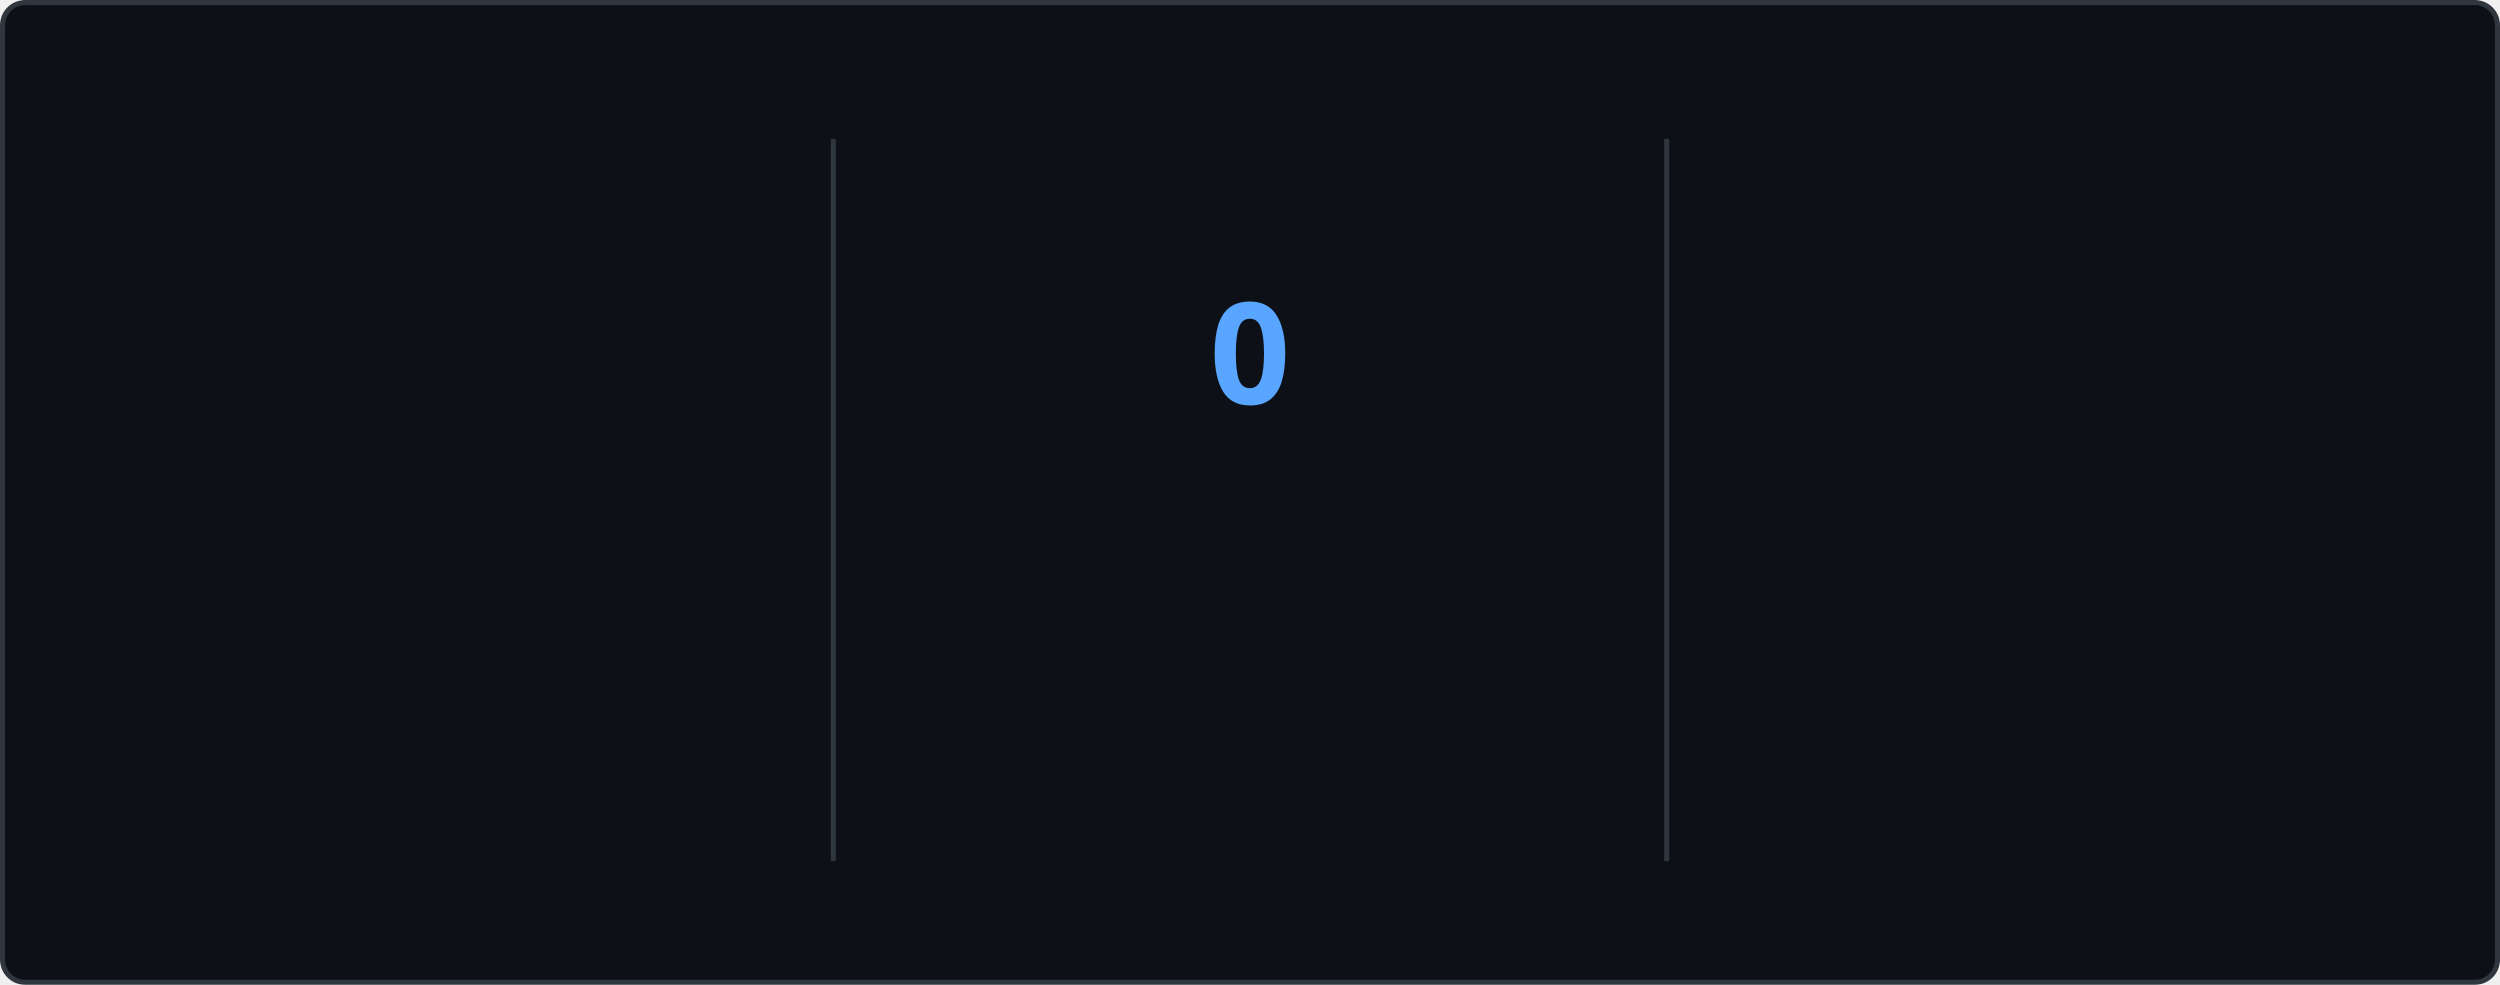
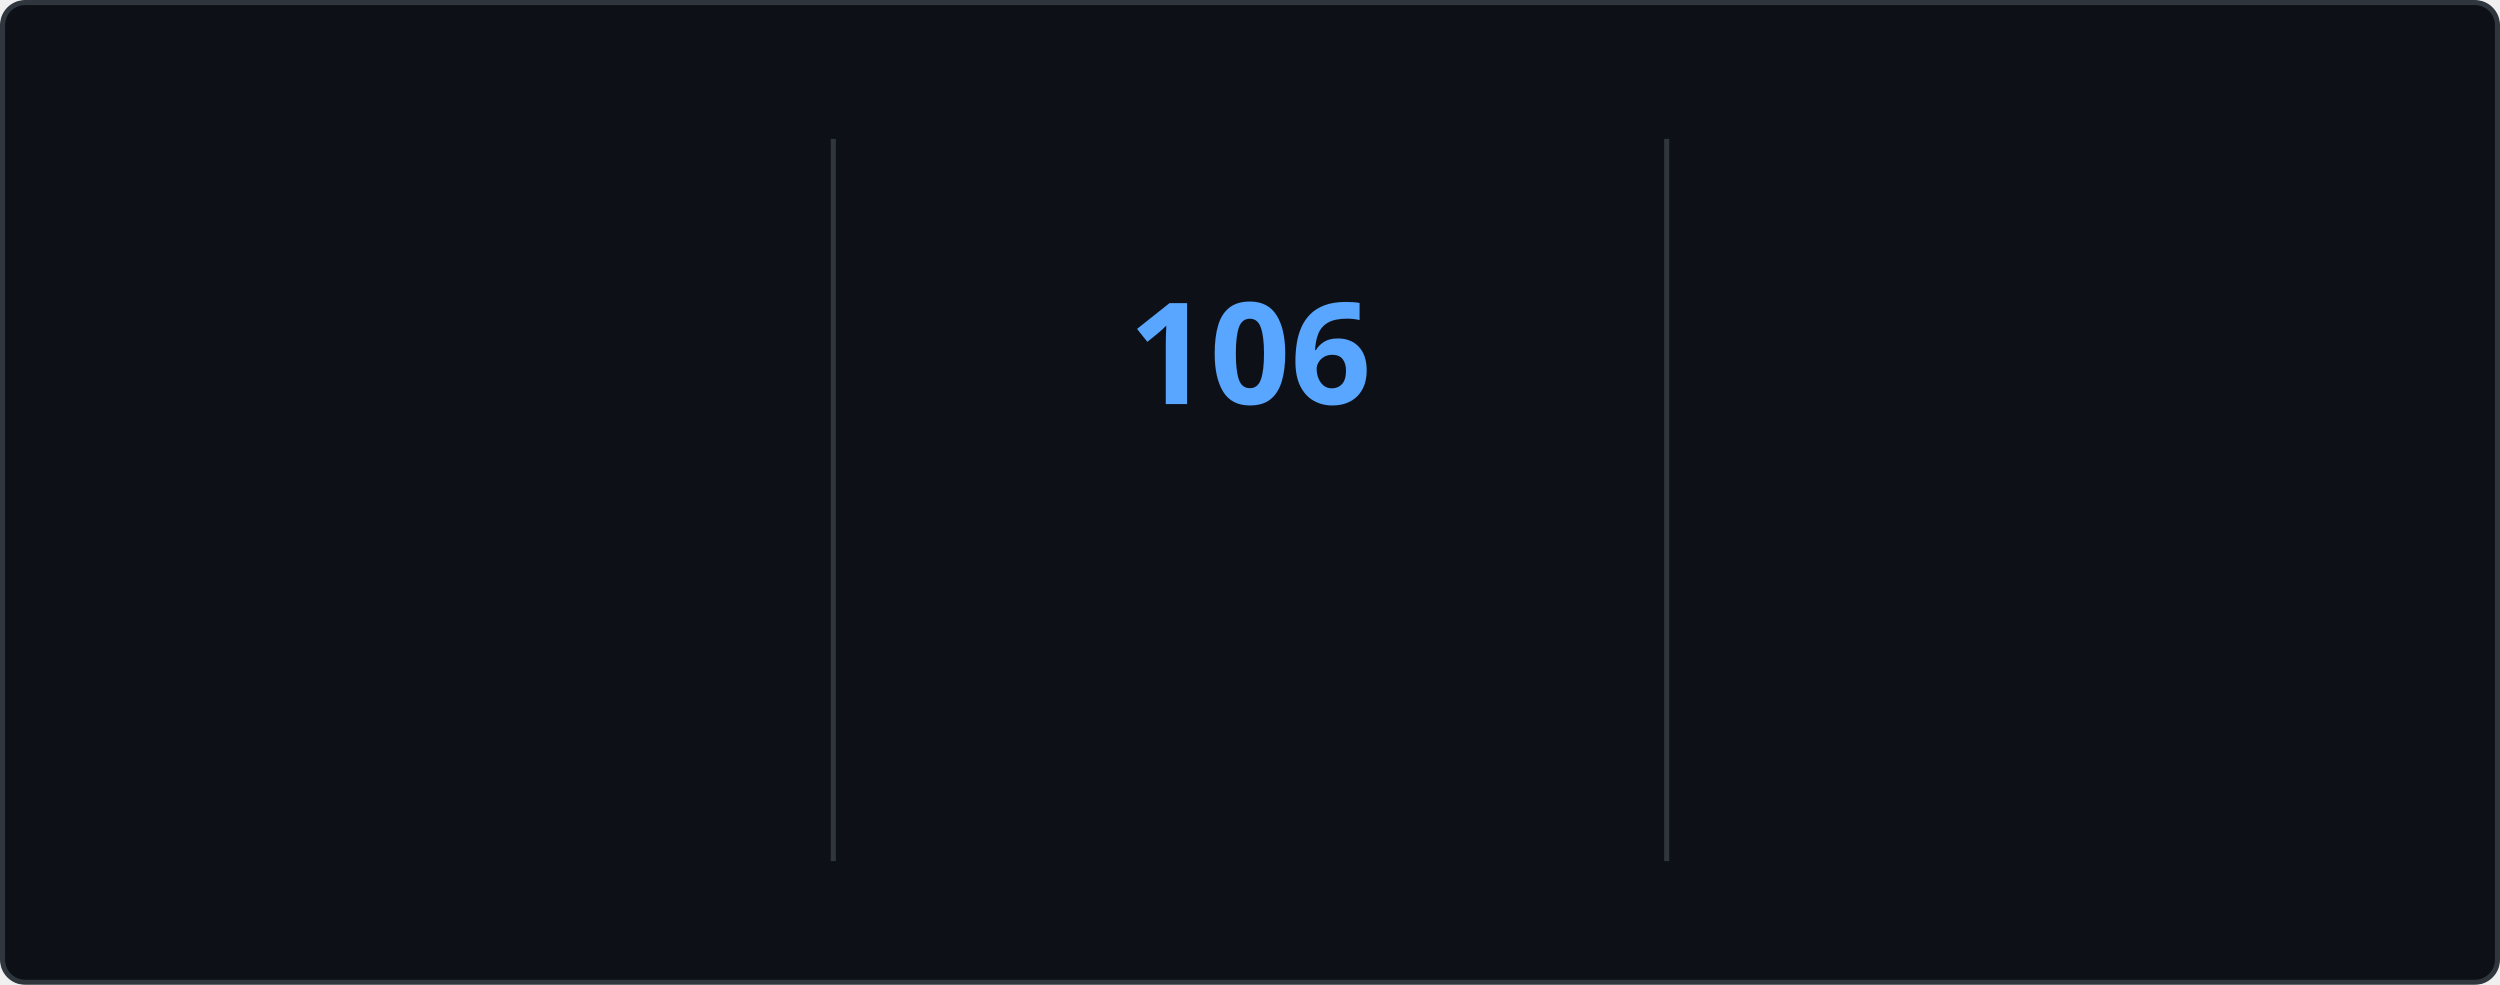
<svg xmlns="http://www.w3.org/2000/svg" style="isolation: isolate" viewBox="0 0 495 195" width="495px" height="195px" direction="ltr">
  <style>
    @keyframes currstreak {
      0% { font-size: 3px; opacity: 0.2; }
      80% { font-size: 34px; opacity: 1; }
      100% { font-size: 28px; opacity: 1; }
    }
    @keyframes fadein {
      0% { opacity: 0; }
      100% { opacity: 1; }
    }
    .big-number {
      font-family: "Segoe UI", Ubuntu, sans-serif;
      font-weight: 700;
      font-size: 28px;
      fill: #e6edf3;
    }
    .label {
      font-family: "Segoe UI", Ubuntu, sans-serif;
      font-weight: 400;
      font-size: 14px;
      fill: #e6edf3;
    }
    .range-text {
      font-family: "Segoe UI", Ubuntu, sans-serif;
      font-weight: 400;
      font-size: 12px;
      fill: #8b949e;
    }
    .current-streak-num {
      font-family: "Segoe UI", Ubuntu, sans-serif;
      font-weight: 700;
      font-size: 28px;
      fill: #58a6ff;
    }</style>
  <defs>
    <clipPath id="outer_rectangle">
      <rect width="495" height="195" rx="4.5" />
    </clipPath>
    <mask id="mask_out_ring_behind_fire">
      <rect width="495" height="195" fill="white" />
      <ellipse id="mask-ellipse" cx="247.5" cy="32" rx="13" ry="18" fill="black" />
    </mask>
  </defs>
  <g clip-path="url(#outer_rectangle)">
    <g style="isolation: isolate">
      <rect fill="#0d1117" rx="4.5" x="0.5" y="0.5" width="494" height="194" stroke="#30363d" />
    </g>
    <g style="isolation: isolate">
      <line x1="165" y1="28" x2="165" y2="170" vector-effect="non-scaling-stroke" stroke-width="1" stroke="#30363d" stroke-linejoin="miter" stroke-linecap="square" stroke-miterlimit="3" />
      <line x1="330" y1="28" x2="330" y2="170" vector-effect="non-scaling-stroke" stroke-width="1" stroke="#30363d" stroke-linejoin="miter" stroke-linecap="square" stroke-miterlimit="3" />
    </g>
    <g style="isolation: isolate">
      <g transform="translate(82.5, 48)">
        <text x="0" y="32" stroke-width="0" text-anchor="middle" class="big-number" style="opacity: 0; animation: fadein 0.5s linear forwards 0.6s">
            7.3K
          </text>
      </g>
      <g transform="translate(82.5, 84)">
        <text x="0" y="32" stroke-width="0" text-anchor="middle" class="label" style="opacity: 0; animation: fadein 0.5s linear forwards 0.7s">
            Total Contributions
          </text>
      </g>
      <g transform="translate(82.5, 114)">
        <text x="0" y="32" stroke-width="0" text-anchor="middle" class="range-text" style="opacity: 0; animation: fadein 0.5s linear forwards 0.8s">
            Oct 26 - Present
          </text>
      </g>
    </g>
    <g style="isolation: isolate">
      <g mask="url(#mask_out_ring_behind_fire)">
        <circle cx="247.5" cy="71" r="40" fill="none" stroke="#e6edf3" stroke-width="5" style="opacity: 0; animation: fadein 0.5s linear forwards 0.4s" />
      </g>
      <g transform="translate(247.5, 19.5)" stroke-opacity="0" style="opacity: 0; animation: fadein 0.5s linear forwards 0.6s">
        <path d="M -12 -0.5 L 15 -0.5 L 15 23.5 L -12 23.5 L -12 -0.5 Z" fill="none" />
        <path d="M 1.5 0.67 C 1.5 0.67 2.24 3.32 2.24 5.47 C 2.24 7.53 0.89 9.2 -1.17 9.2 C -3.23 9.2 -4.79 7.53 -4.79 5.47 L -4.76 5.11 C -6.78 7.51 -8 10.62 -8 13.99 C -8 18.41 -4.42 22 0 22 C 4.42 22 8 18.41 8 13.99 C 8 8.6 5.41 3.79 1.5 0.67 Z M -0.29 19 C -2.07 19 -3.51 17.6 -3.51 15.86 C -3.51 14.24 -2.46 13.1 -0.7 12.74 C 1.07 12.38 2.9 11.53 3.92 10.16 C 4.31 11.45 4.51 12.81 4.51 14.2 C 4.51 16.85 2.36 19 -0.29 19 Z" fill="#e6edf3" stroke-opacity="0" />
      </g>
      <g transform="translate(247.5, 48)">
        <text x="0" y="32" stroke-width="0" text-anchor="middle" class="current-streak-num" style="animation: currstreak 0.6s linear forwards">
-             0
+             106
          </text>
      </g>
      <g transform="translate(247.5, 108)">
        <text x="0" y="32" stroke-width="0" text-anchor="middle" class="label" style="opacity: 0; animation: fadein 0.5s linear forwards 0.9s">
            Current Streak
          </text>
      </g>
      <g transform="translate(247.5, 145)">
        <text x="0" y="21" stroke-width="0" text-anchor="middle" class="range-text" style="opacity: 0; animation: fadein 0.5s linear forwards 0.9s">
-             0 days
+             Jul 12 - Oct 25
          </text>
      </g>
    </g>
    <g style="isolation: isolate">
      <g transform="translate(412.5, 48)">
        <text x="0" y="32" stroke-width="0" text-anchor="middle" class="big-number" style="opacity: 0; animation: fadein 0.5s linear forwards 1.2s">
-             105
+             106
          </text>
      </g>
      <g transform="translate(412.5, 84)">
        <text x="0" y="32" stroke-width="0" text-anchor="middle" class="label" style="opacity: 0; animation: fadein 0.5s linear forwards 1.3s">
            Longest Streak
          </text>
      </g>
      <g transform="translate(412.5, 114)">
        <text x="0" y="32" stroke-width="0" text-anchor="middle" class="range-text" style="opacity: 0; animation: fadein 0.5s linear forwards 1.4s">
-             Jul 12 - Oct 24
+             Jul 12 - Oct 25
          </text>
      </g>
    </g>
  </g>
</svg>
